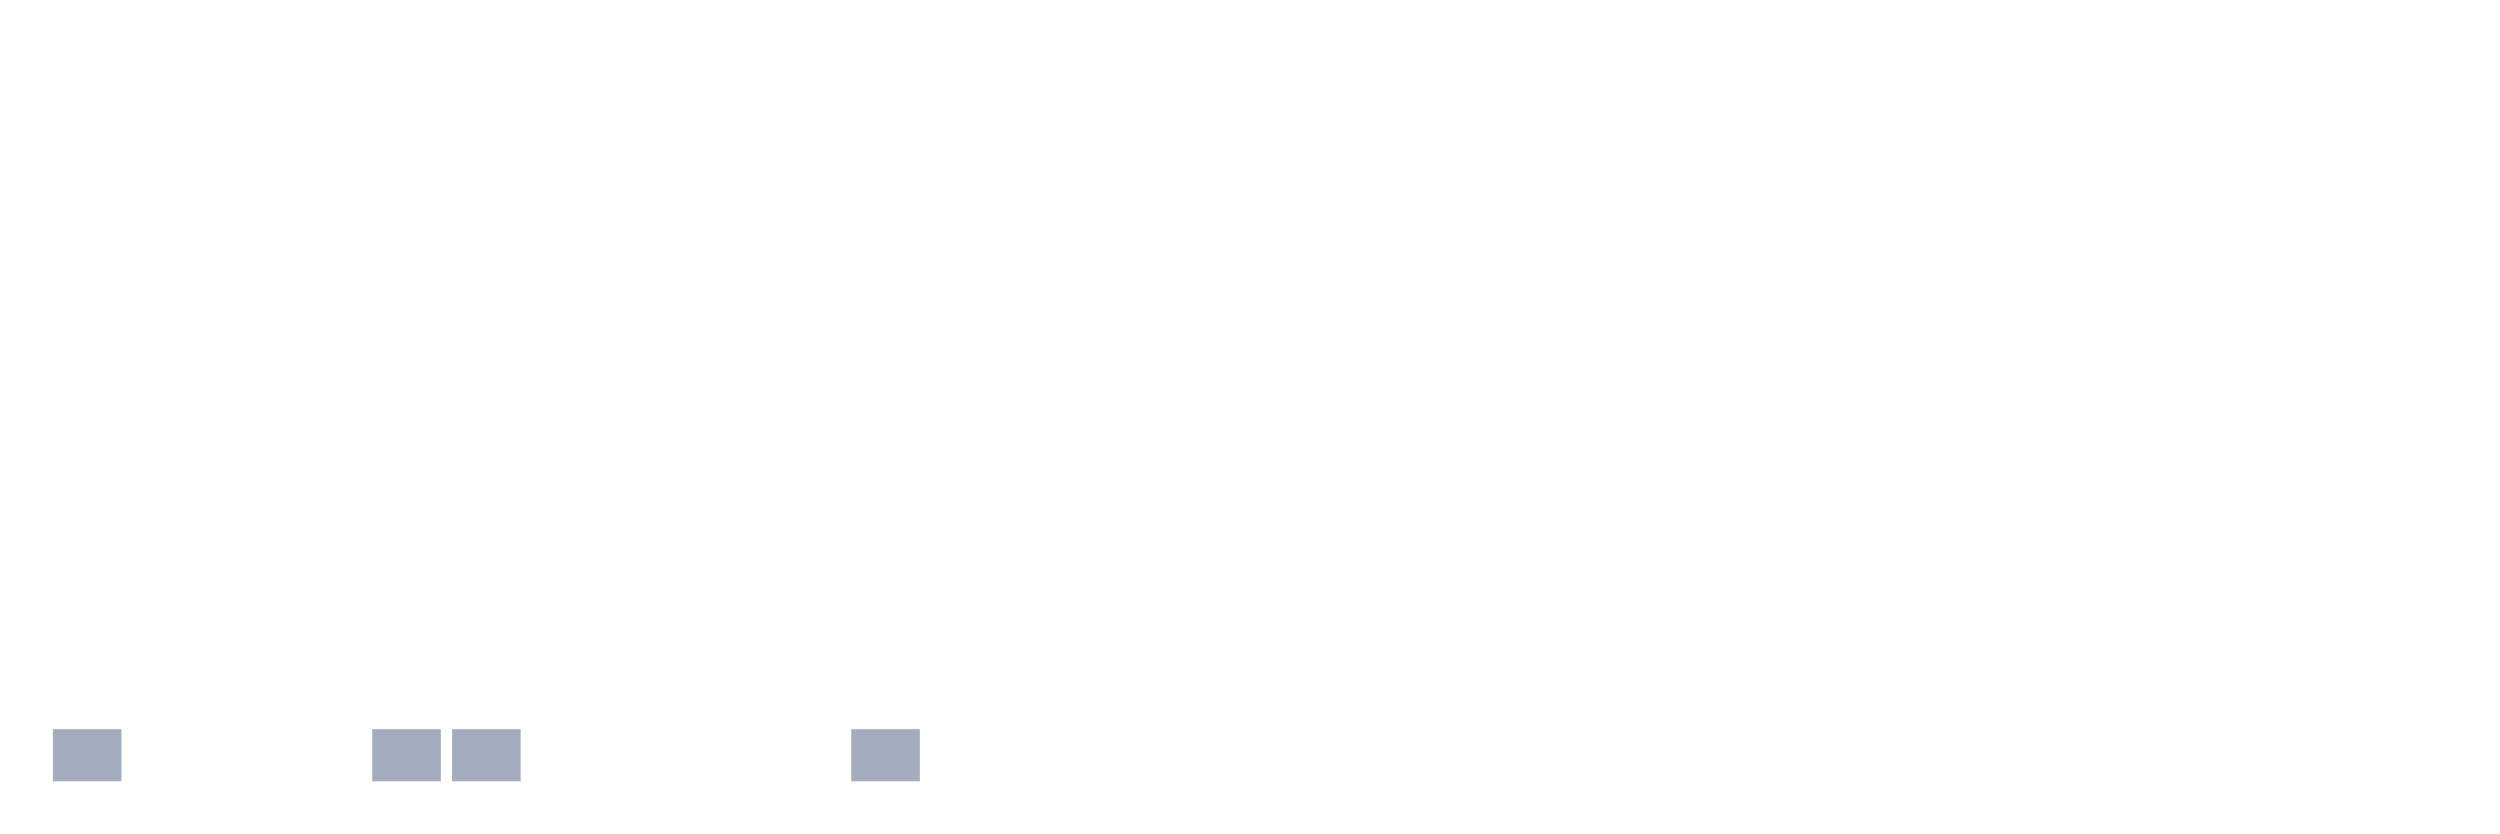
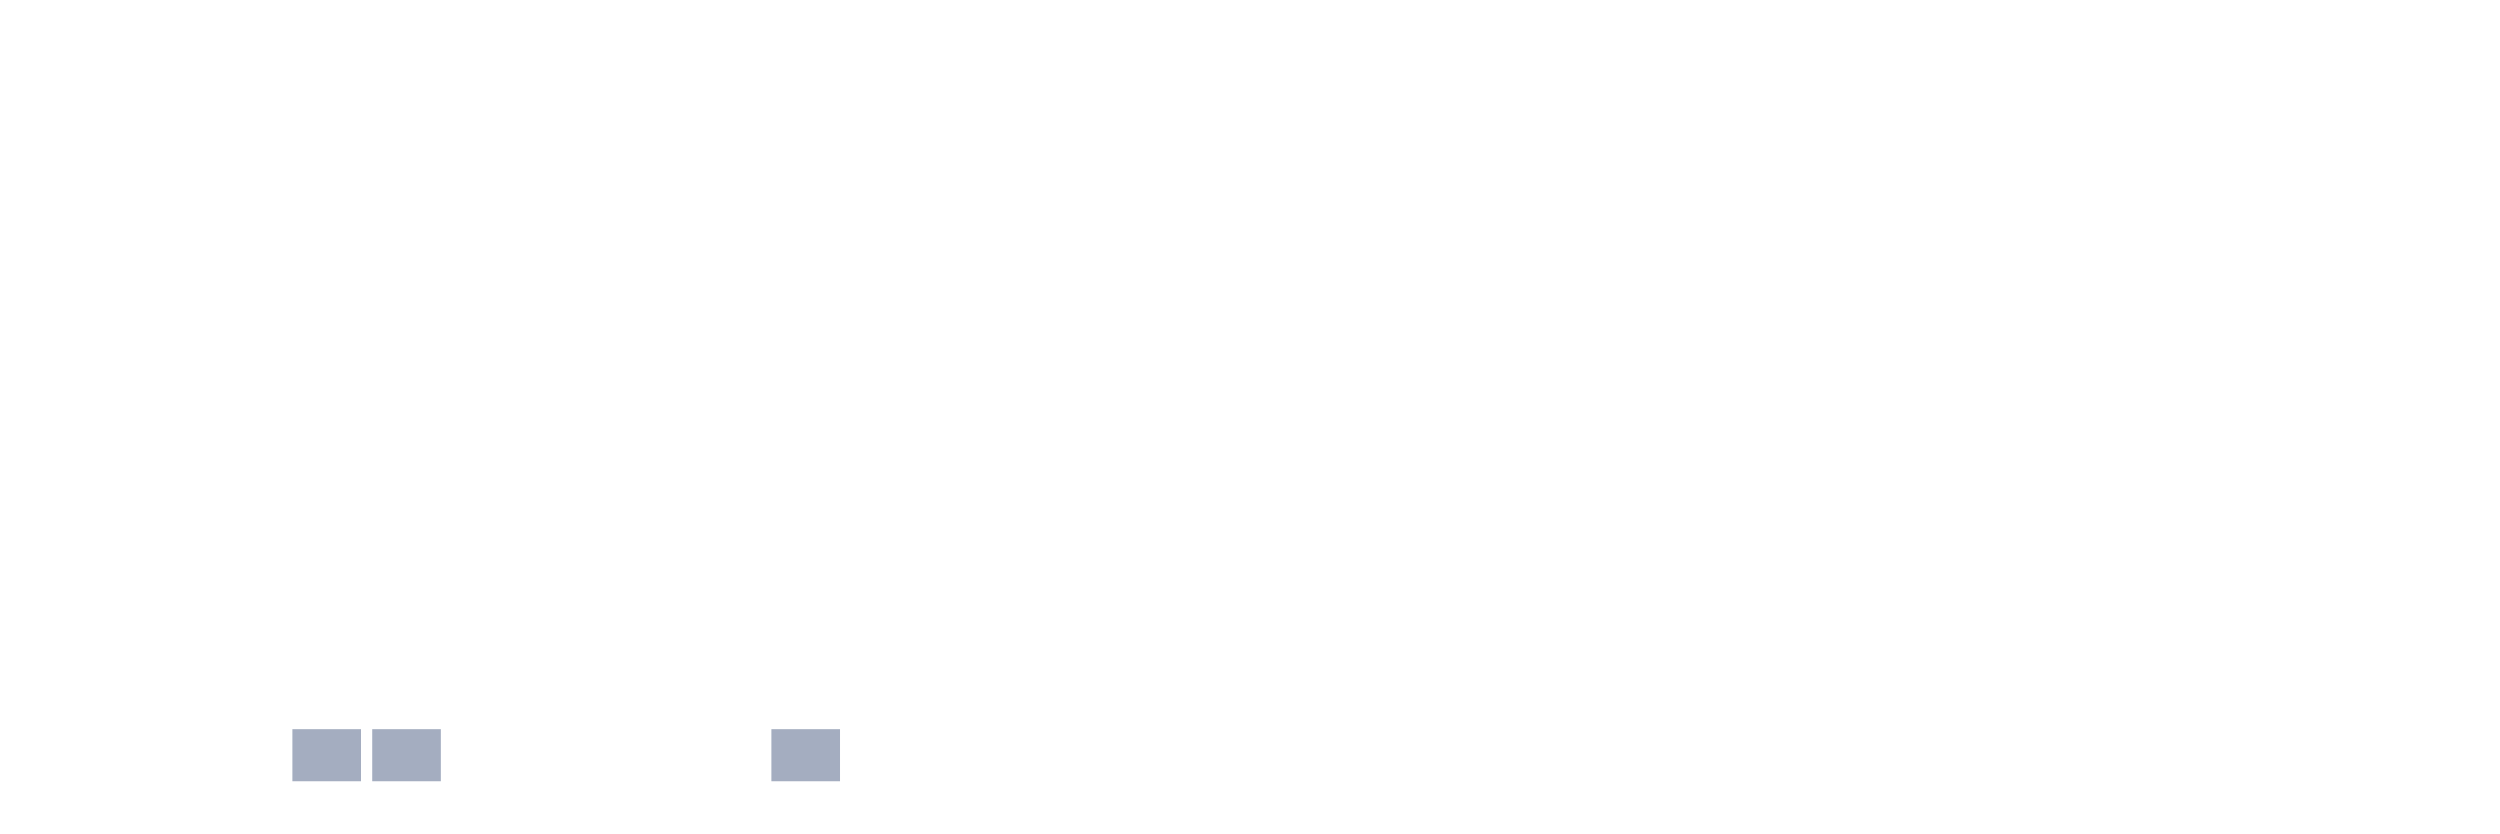
<svg xmlns="http://www.w3.org/2000/svg" viewBox="0 0 480 160">
  <g transform="translate(10,10)">
-     <rect class="bar" x="0.153" width="13.175" y="130" height="10" fill="rgb(164,173,192)" />
+     <rect class="bar" x="0.153" width="13.175" y="140" height="0" fill="rgb(164,173,192)" />
    <rect class="bar" x="15.482" width="13.175" y="140" height="0" fill="rgb(164,173,192)" />
    <rect class="bar" x="30.81" width="13.175" y="140" height="0" fill="rgb(164,173,192)" />
-     <rect class="bar" x="46.138" width="13.175" y="140" height="0" fill="rgb(164,173,192)" />
+     <rect class="bar" x="46.138" width="13.175" y="130" height="10" fill="rgb(164,173,192)" />
    <rect class="bar" x="61.466" width="13.175" y="130" height="10" fill="rgb(164,173,192)" />
-     <rect class="bar" x="76.794" width="13.175" y="130" height="10" fill="rgb(164,173,192)" />
+     <rect class="bar" x="76.794" width="13.175" y="140" height="0" fill="rgb(164,173,192)" />
    <rect class="bar" x="92.123" width="13.175" y="140" height="0" fill="rgb(164,173,192)" />
    <rect class="bar" x="107.451" width="13.175" y="140" height="0" fill="rgb(164,173,192)" />
    <rect class="bar" x="122.779" width="13.175" y="140" height="0" fill="rgb(164,173,192)" />
-     <rect class="bar" x="138.107" width="13.175" y="140" height="0" fill="rgb(164,173,192)" />
-     <rect class="bar" x="153.436" width="13.175" y="130" height="10" fill="rgb(164,173,192)" />
+     <rect class="bar" x="138.107" width="13.175" y="130" height="10" fill="rgb(164,173,192)" />
+     <rect class="bar" x="153.436" width="13.175" y="140" height="0" fill="rgb(164,173,192)" />
    <rect class="bar" x="168.764" width="13.175" y="140" height="0" fill="rgb(164,173,192)" />
    <rect class="bar" x="184.092" width="13.175" y="140" height="0" fill="rgb(164,173,192)" />
    <rect class="bar" x="199.42" width="13.175" y="140" height="0" fill="rgb(164,173,192)" />
    <rect class="bar" x="214.748" width="13.175" y="140" height="0" fill="rgb(164,173,192)" />
    <rect class="bar" x="230.077" width="13.175" y="140" height="0" fill="rgb(164,173,192)" />
    <rect class="bar" x="245.405" width="13.175" y="140" height="0" fill="rgb(164,173,192)" />
    <rect class="bar" x="260.733" width="13.175" y="140" height="0" fill="rgb(164,173,192)" />
    <rect class="bar" x="276.061" width="13.175" y="140" height="0" fill="rgb(164,173,192)" />
    <rect class="bar" x="291.39" width="13.175" y="140" height="0" fill="rgb(164,173,192)" />
    <rect class="bar" x="306.718" width="13.175" y="140" height="0" fill="rgb(164,173,192)" />
    <rect class="bar" x="322.046" width="13.175" y="140" height="0" fill="rgb(164,173,192)" />
    <rect class="bar" x="337.374" width="13.175" y="140" height="0" fill="rgb(164,173,192)" />
    <rect class="bar" x="352.702" width="13.175" y="140" height="0" fill="rgb(164,173,192)" />
    <rect class="bar" x="368.031" width="13.175" y="140" height="0" fill="rgb(164,173,192)" />
    <rect class="bar" x="383.359" width="13.175" y="140" height="0" fill="rgb(164,173,192)" />
    <rect class="bar" x="398.687" width="13.175" y="140" height="0" fill="rgb(164,173,192)" />
    <rect class="bar" x="414.015" width="13.175" y="140" height="0" fill="rgb(164,173,192)" />
    <rect class="bar" x="429.344" width="13.175" y="140" height="0" fill="rgb(164,173,192)" />
    <rect class="bar" x="444.672" width="13.175" y="140" height="0" fill="rgb(164,173,192)" />
  </g>
</svg>
